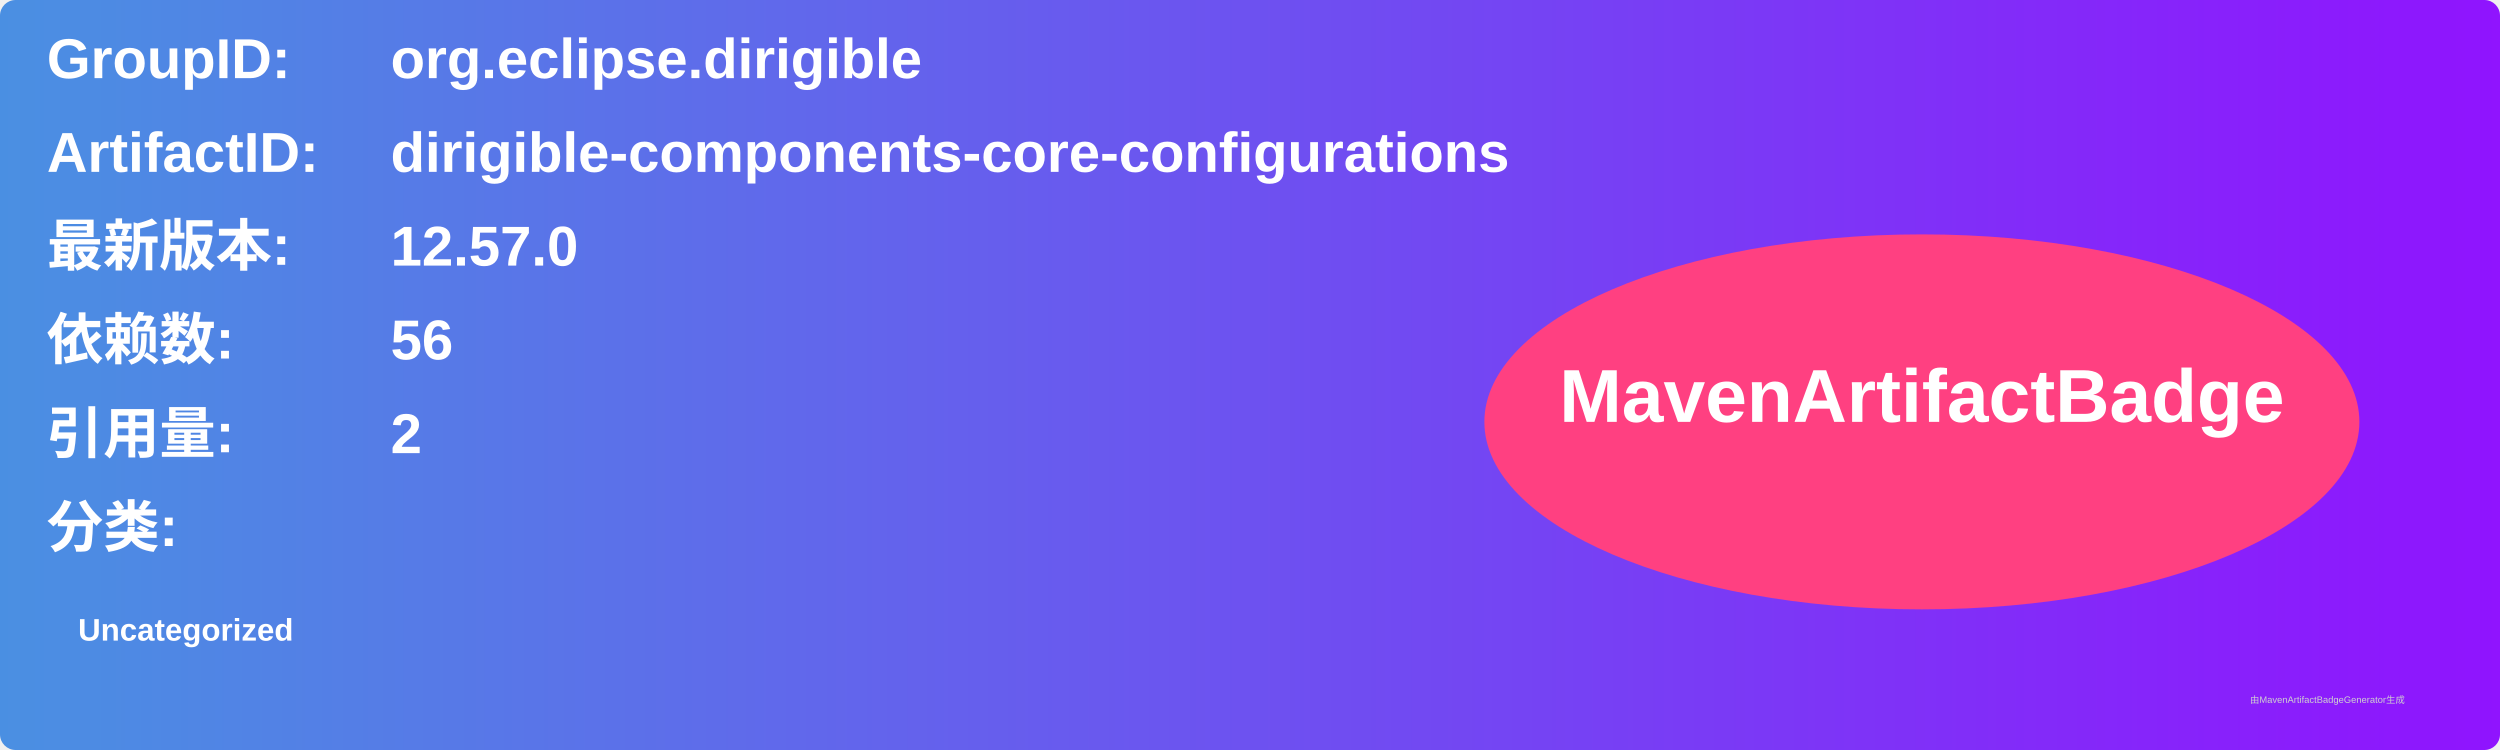
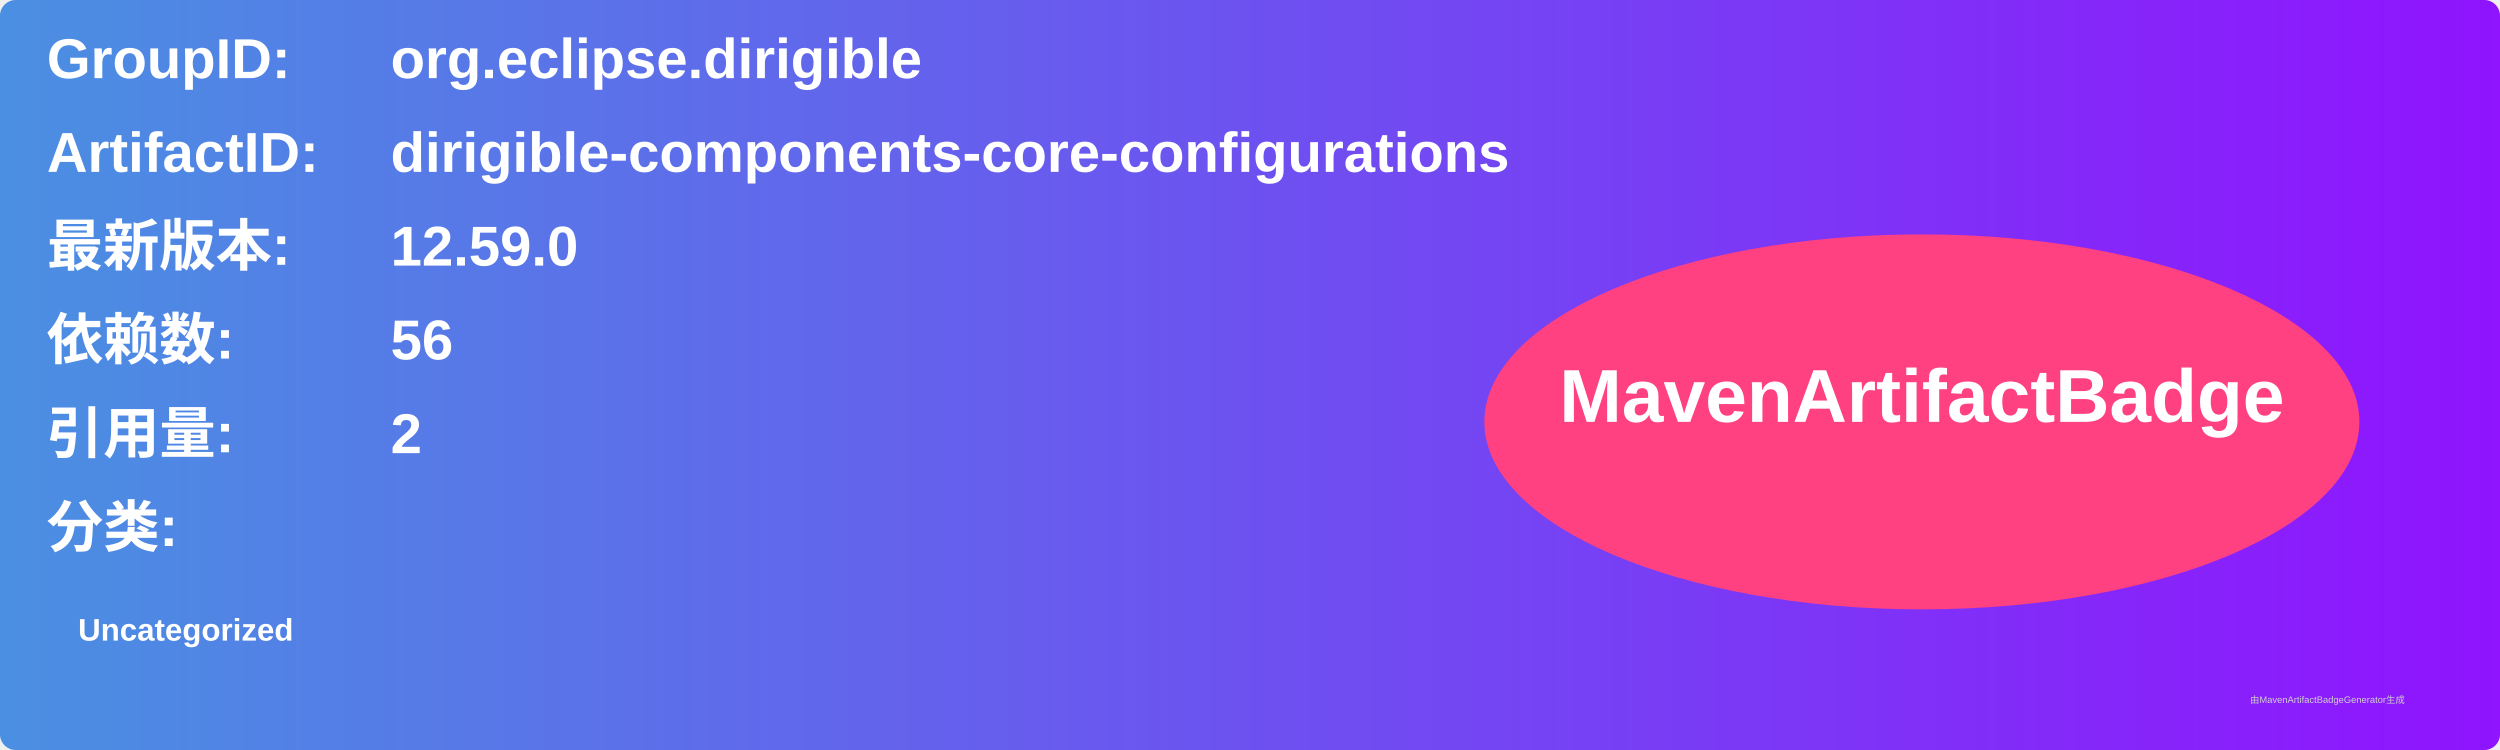
<svg xmlns="http://www.w3.org/2000/svg" width="800" height="240" viewBox="0 0 800 240">
  <linearGradient id="grad" x1="0%" y1="0%" x2="100%" y2="0%">
    <stop offset="0%" stop-color="#4a90e2" />
    <stop offset="100%" stop-color="#9013fe" />
  </linearGradient>
  <rect width="100%" height="100%" rx="5" ry="5" fill="url(#grad)" />
  <g transform="translate(15, 15)">
    <text x="0" y="10" font-family="Arial" font-size="18" fill="white" font-weight="bold" width="260">GroupID:</text>
    <text x="110" y="10" font-family="Arial" font-size="18" fill="white" font-weight="bold" width="460">org.eclipse.dirigible</text>
    <text x="0" y="40" font-family="Arial" font-size="18" fill="white" font-weight="bold" width="260">ArtifactID:</text>
    <text x="110" y="40" font-family="Arial" font-size="18" fill="white" font-weight="bold" width="460">dirigible-components-core-configurations</text>
    <text x="0" y="70" font-family="Arial" font-size="18" fill="white" font-weight="bold">最新版本:</text>
    <text x="110" y="70" font-family="Arial" font-size="18" fill="white" font-weight="bold">
-       <tspan font-weight="bold">12.57.0</tspan>
+       <tspan font-weight="bold">12.59.0</tspan>
    </text>
    <text x="0" y="100" font-family="Arial" font-size="18" fill="white" font-weight="bold">依赖数: </text>
    <text x="110" y="100" font-family="Arial" font-size="18" fill="white">
      <tspan font-weight="bold">56</tspan>
    </text>
    <text x="0" y="130" font-family="Arial" font-size="18" fill="white" font-weight="bold">引用量: </text>
    <text x="110" y="130" font-family="Arial" font-size="18" fill="white">
      <tspan font-weight="bold">2</tspan>
    </text>
    <text x="0" y="160" font-family="Arial" font-size="18" fill="white" font-weight="bold">分类:</text>
    <text x="10" y="190" font-family="Arial" font-size="10" fill="white">
      <tspan font-weight="bold">Uncategorized</tspan>
    </text>
    <ellipse cx="600" cy="120" rx="140" ry="60" fill="#ff4081" />
    <text x="600" y="120" text-anchor="middle" font-family="Arial" font-size="24" fill="white" font-weight="bold">MavenArtifactBadge</text>
  </g>
  <text x="720" y="225" font-family="Arial" font-size="3" fill="#d0d0d0">由MavenArtifactBadgeGenerator生成</text>
</svg>
